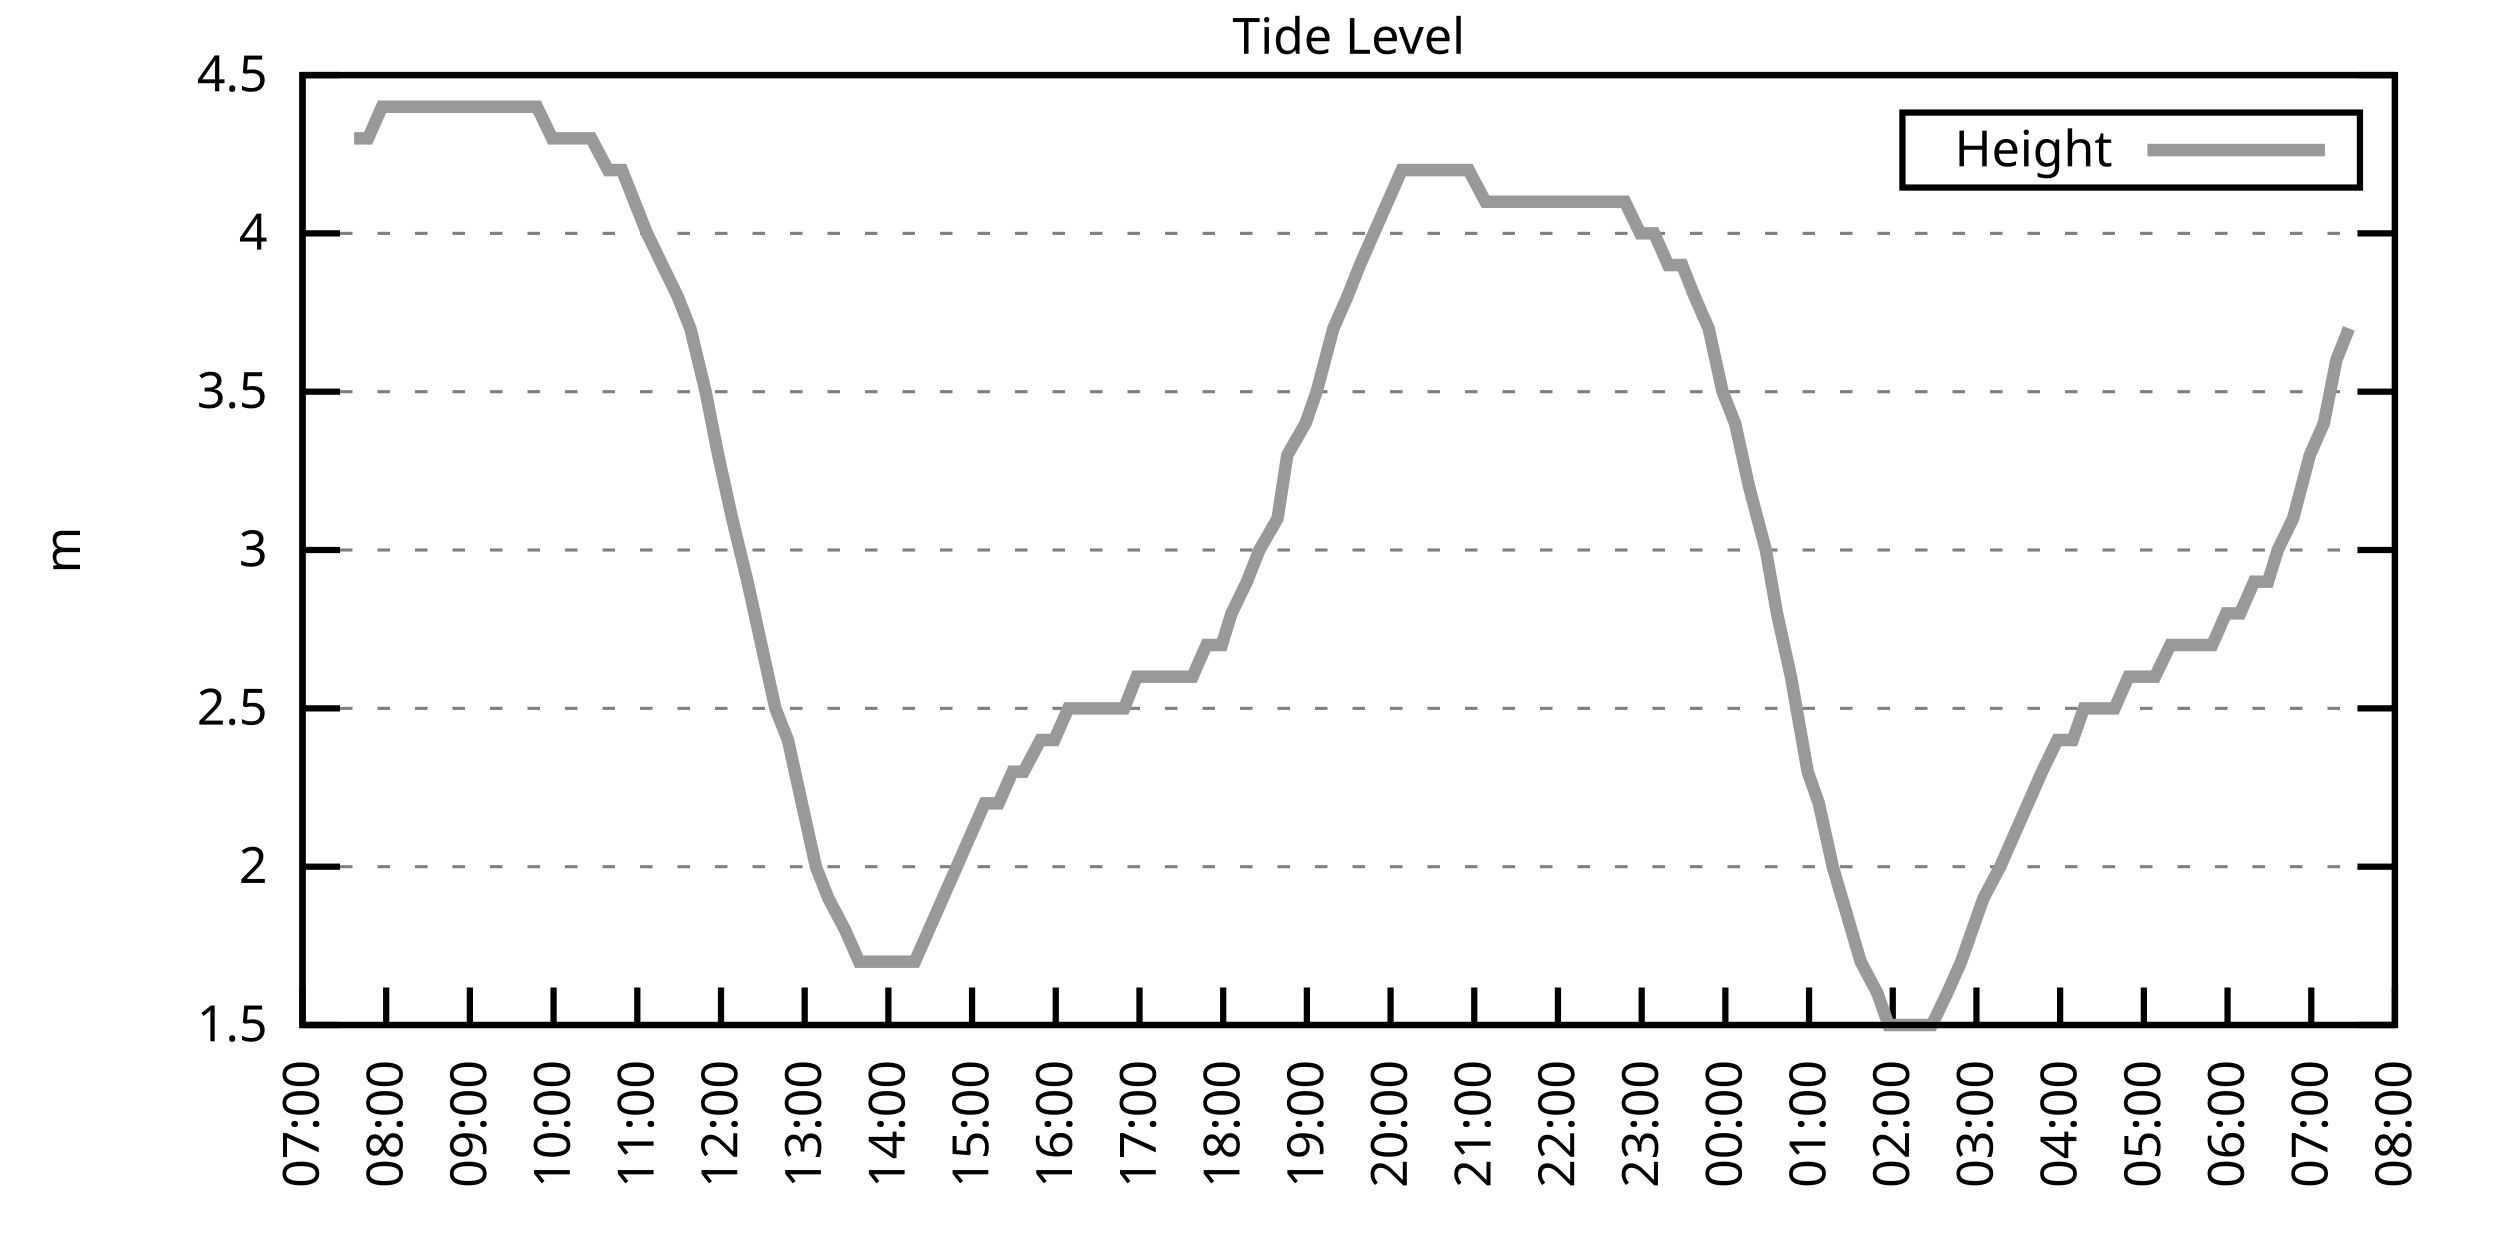
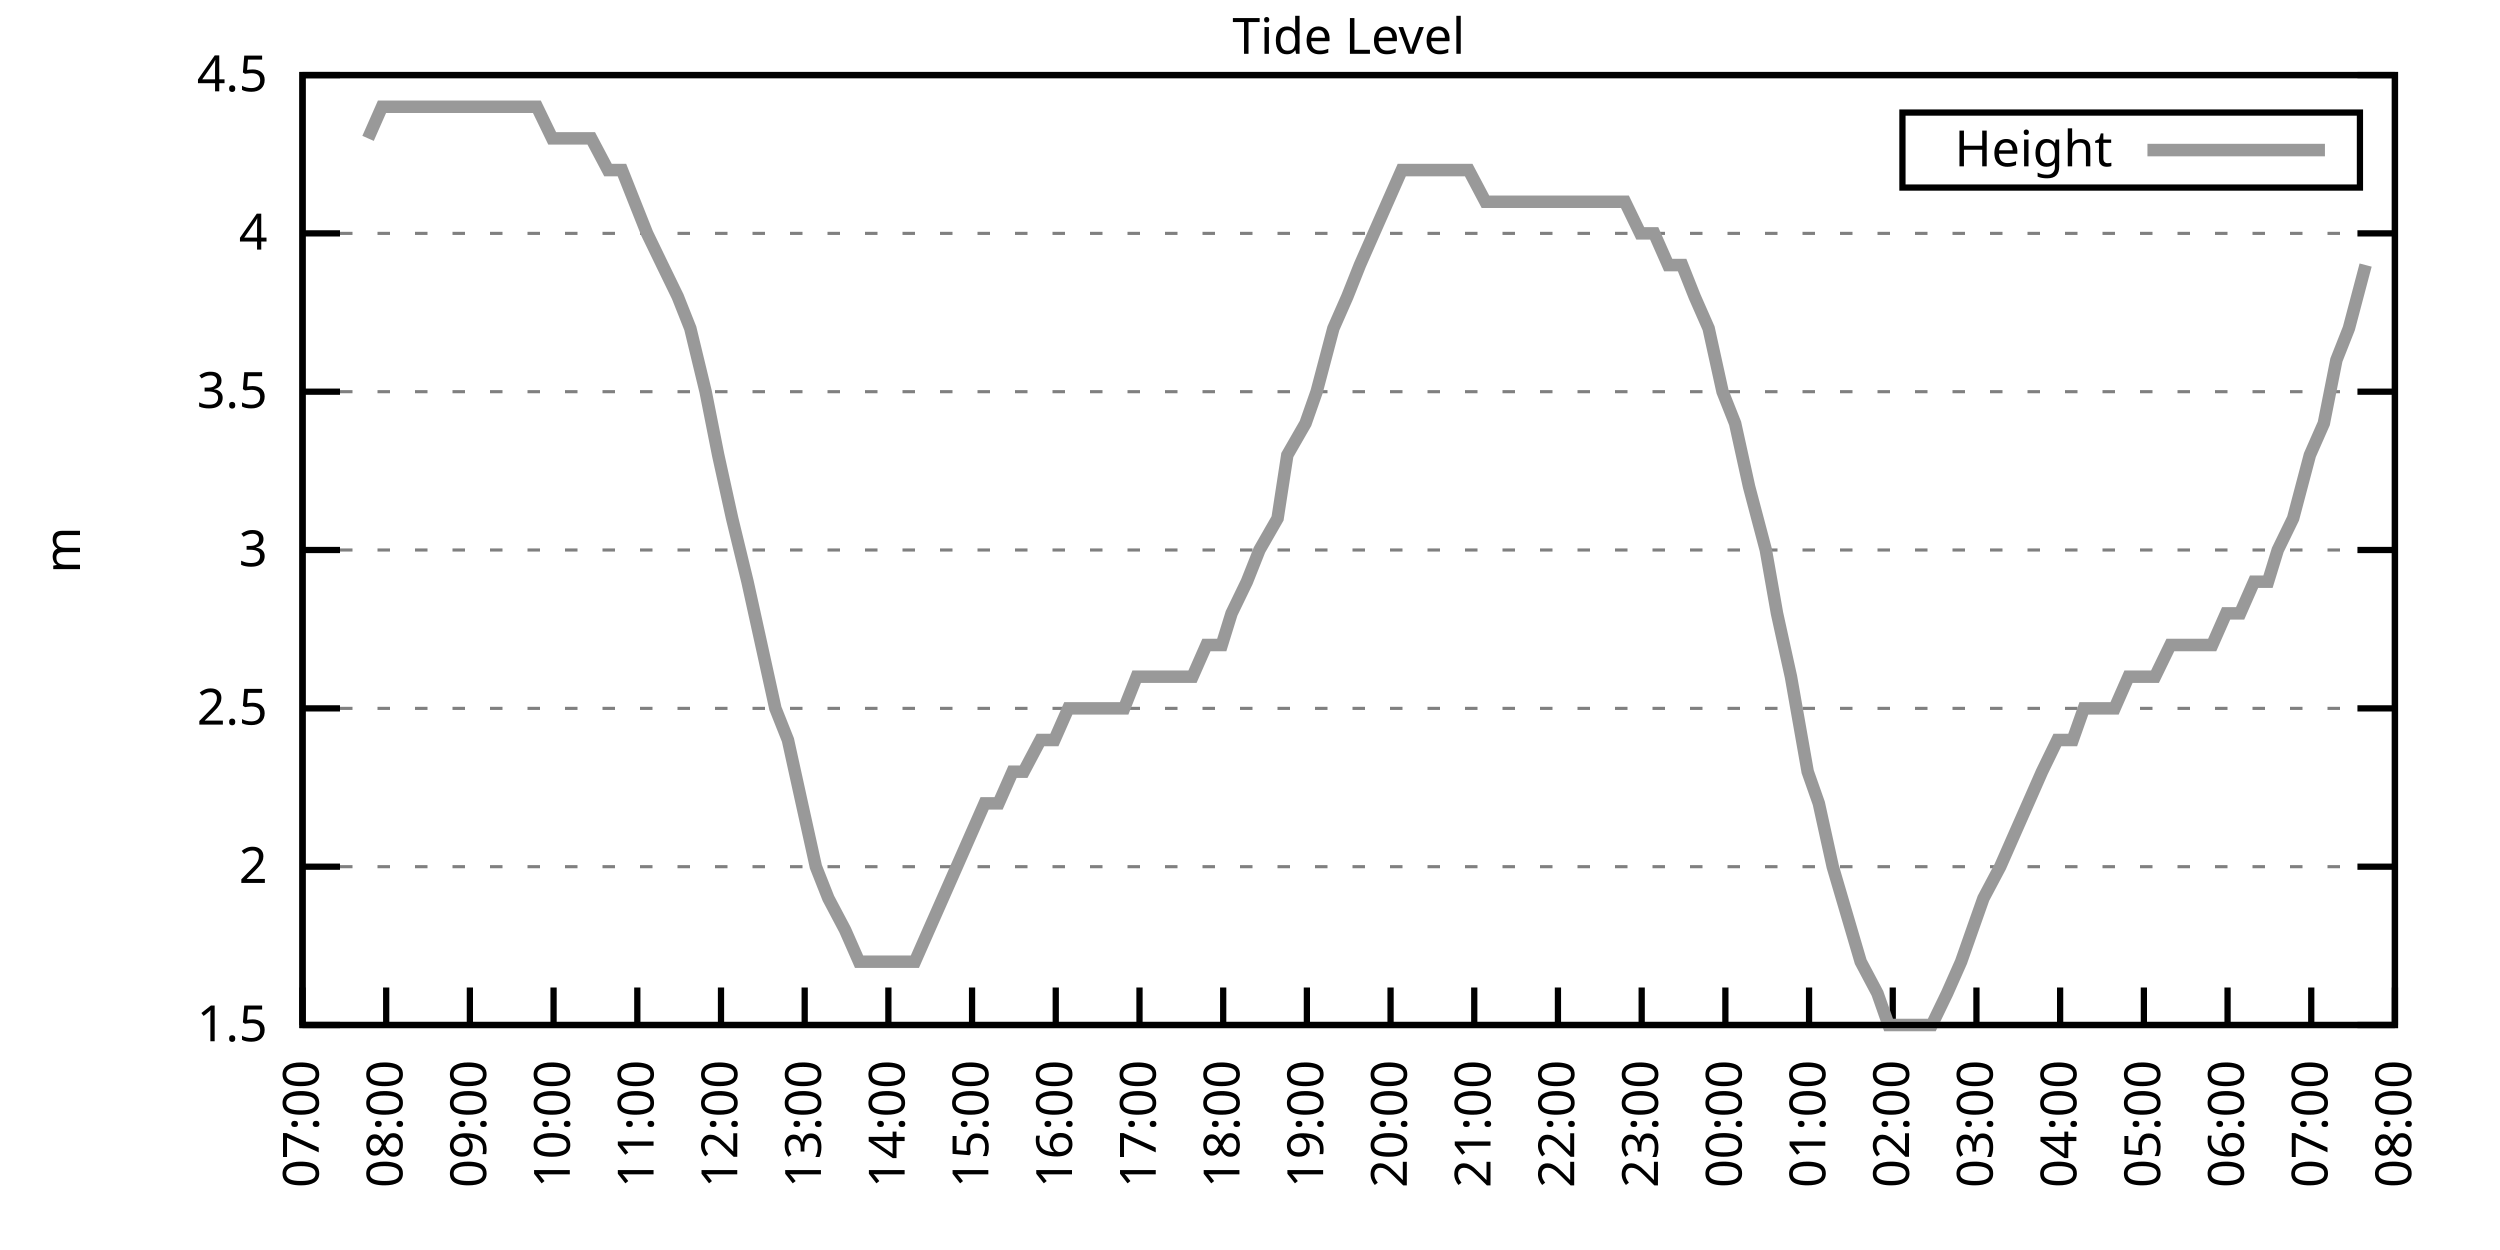
<svg xmlns="http://www.w3.org/2000/svg" xmlns:xlink="http://www.w3.org/1999/xlink" width="400" height="200" viewBox="0 0 400 200">
  <g id="gnuplot_canvas">
    <rect x="0" y="0" width="400" height="200" fill="none" />
    <defs>
      <circle id="gpDot" r="0.5" stroke-width="0.5" stroke="currentColor" />
      <path id="gpPt0" stroke-width="0.333" stroke="currentColor" d="M-1,0 h2 M0,-1 v2" />
      <path id="gpPt1" stroke-width="0.333" stroke="currentColor" d="M-1,-1 L1,1 M1,-1 L-1,1" />
      <path id="gpPt2" stroke-width="0.333" stroke="currentColor" d="M-1,0 L1,0 M0,-1 L0,1 M-1,-1 L1,1 M-1,1 L1,-1" />
      <rect id="gpPt3" stroke-width="0.333" stroke="currentColor" x="-1" y="-1" width="2" height="2" />
      <rect id="gpPt4" stroke-width="0.333" stroke="currentColor" fill="currentColor" x="-1" y="-1" width="2" height="2" />
      <circle id="gpPt5" stroke-width="0.333" stroke="currentColor" cx="0" cy="0" r="1" />
      <use xlink:href="#gpPt5" id="gpPt6" fill="currentColor" stroke="none" />
      <path id="gpPt7" stroke-width="0.333" stroke="currentColor" d="M0,-1.33 L-1.33,0.67 L1.33,0.67 z" />
      <use xlink:href="#gpPt7" id="gpPt8" fill="currentColor" stroke="none" />
      <use xlink:href="#gpPt7" id="gpPt9" stroke="currentColor" transform="rotate(180)" />
      <use xlink:href="#gpPt9" id="gpPt10" fill="currentColor" stroke="none" />
      <use xlink:href="#gpPt3" id="gpPt11" stroke="currentColor" transform="rotate(45)" />
      <use xlink:href="#gpPt11" id="gpPt12" fill="currentColor" stroke="none" />
      <path id="gpPt13" stroke-width="0.333" stroke="currentColor" d="M0,1.330 L1.265,0.411 L0.782,-1.067 L-0.782,-1.076 L-1.265,0.411 z" />
      <use xlink:href="#gpPt13" id="gpPt14" fill="currentColor" stroke="none" />
      <filter id="textbox" filterUnits="objectBoundingBox" x="0" y="0" height="1" width="1">
        <feFlood flood-color="white" flood-opacity="1" result="bgnd" />
        <feComposite in="SourceGraphic" in2="bgnd" operator="atop" />
      </filter>
      <filter id="greybox" filterUnits="objectBoundingBox" x="0" y="0" height="1" width="1">
        <feFlood flood-color="lightgrey" flood-opacity="1" result="grey" />
        <feComposite in="SourceGraphic" in2="grey" operator="atop" />
      </filter>
    </defs>
    <g fill="none" color="white" stroke="currentColor" stroke-width="1.00" stroke-linecap="butt" stroke-linejoin="miter">
</g>
    <g fill="none" color="black" stroke="currentColor" stroke-width="1.00" stroke-linecap="butt" stroke-linejoin="miter">
      <g stroke="none" shape-rendering="crispEdges">
        <polygon fill="rgb(255, 255, 255)" points="48.40,164.00 383.18,164.00 383.18,12.02 48.40,12.02 " />
      </g>
    </g>
    <g fill="none" color="black" stroke="currentColor" stroke-width="1.00" stroke-linecap="butt" stroke-linejoin="miter">
</g>
    <g fill="none" color="black" stroke="black" stroke-width="0.50" stroke-linecap="butt" stroke-linejoin="miter">
</g>
    <g fill="none" color="gray" stroke="currentColor" stroke-width="0.50" stroke-linecap="butt" stroke-linejoin="miter">
      <path stroke="gray" stroke-dasharray="2,4" class="gridline" d="M48.40,164.00 L383.19,164.00  " />
    </g>
    <g fill="none" color="gray" stroke="gray" stroke-width="1.00" stroke-linecap="butt" stroke-linejoin="miter">
</g>
    <g fill="none" color="black" stroke="currentColor" stroke-width="1.00" stroke-linecap="butt" stroke-linejoin="miter">
      <path stroke="black" d="M48.40,164.00 L54.40,164.00 M383.19,164.00 L377.19,164.00  " />
      <g transform="translate(42.80,166.60)" stroke="none" fill="black" font-family="Sans" font-size="8.00" text-anchor="end">
        <text>
          <tspan font-family="Sans"> 1.5</tspan>
        </text>
      </g>
    </g>
    <g fill="none" color="black" stroke="currentColor" stroke-width="1.00" stroke-linecap="butt" stroke-linejoin="miter">
</g>
    <g fill="none" color="black" stroke="black" stroke-width="0.50" stroke-linecap="butt" stroke-linejoin="miter">
</g>
    <g fill="none" color="gray" stroke="currentColor" stroke-width="0.50" stroke-linecap="butt" stroke-linejoin="miter">
      <path stroke="gray" stroke-dasharray="2,4" class="gridline" d="M48.40,138.67 L383.19,138.67  " />
    </g>
    <g fill="none" color="gray" stroke="gray" stroke-width="1.00" stroke-linecap="butt" stroke-linejoin="miter">
</g>
    <g fill="none" color="black" stroke="currentColor" stroke-width="1.00" stroke-linecap="butt" stroke-linejoin="miter">
      <path stroke="black" d="M48.40,138.67 L54.40,138.67 M383.19,138.67 L377.19,138.67  " />
      <g transform="translate(42.80,141.27)" stroke="none" fill="black" font-family="Sans" font-size="8.00" text-anchor="end">
        <text>
          <tspan font-family="Sans"> 2</tspan>
        </text>
      </g>
    </g>
    <g fill="none" color="black" stroke="currentColor" stroke-width="1.00" stroke-linecap="butt" stroke-linejoin="miter">
</g>
    <g fill="none" color="black" stroke="black" stroke-width="0.50" stroke-linecap="butt" stroke-linejoin="miter">
</g>
    <g fill="none" color="gray" stroke="currentColor" stroke-width="0.50" stroke-linecap="butt" stroke-linejoin="miter">
      <path stroke="gray" stroke-dasharray="2,4" class="gridline" d="M48.40,113.34 L383.19,113.34  " />
    </g>
    <g fill="none" color="gray" stroke="gray" stroke-width="1.00" stroke-linecap="butt" stroke-linejoin="miter">
</g>
    <g fill="none" color="black" stroke="currentColor" stroke-width="1.00" stroke-linecap="butt" stroke-linejoin="miter">
      <path stroke="black" d="M48.40,113.34 L54.40,113.34 M383.19,113.34 L377.19,113.34  " />
      <g transform="translate(42.80,115.94)" stroke="none" fill="black" font-family="Sans" font-size="8.00" text-anchor="end">
        <text>
          <tspan font-family="Sans"> 2.5</tspan>
        </text>
      </g>
    </g>
    <g fill="none" color="black" stroke="currentColor" stroke-width="1.00" stroke-linecap="butt" stroke-linejoin="miter">
</g>
    <g fill="none" color="black" stroke="black" stroke-width="0.50" stroke-linecap="butt" stroke-linejoin="miter">
</g>
    <g fill="none" color="gray" stroke="currentColor" stroke-width="0.50" stroke-linecap="butt" stroke-linejoin="miter">
      <path stroke="gray" stroke-dasharray="2,4" class="gridline" d="M48.40,88.00 L383.19,88.00  " />
    </g>
    <g fill="none" color="gray" stroke="gray" stroke-width="1.00" stroke-linecap="butt" stroke-linejoin="miter">
</g>
    <g fill="none" color="black" stroke="currentColor" stroke-width="1.00" stroke-linecap="butt" stroke-linejoin="miter">
      <path stroke="black" d="M48.40,88.00 L54.40,88.00 M383.19,88.00 L377.19,88.00  " />
      <g transform="translate(42.80,90.60)" stroke="none" fill="black" font-family="Sans" font-size="8.00" text-anchor="end">
        <text>
          <tspan font-family="Sans"> 3</tspan>
        </text>
      </g>
    </g>
    <g fill="none" color="black" stroke="currentColor" stroke-width="1.00" stroke-linecap="butt" stroke-linejoin="miter">
</g>
    <g fill="none" color="black" stroke="black" stroke-width="0.50" stroke-linecap="butt" stroke-linejoin="miter">
</g>
    <g fill="none" color="gray" stroke="currentColor" stroke-width="0.50" stroke-linecap="butt" stroke-linejoin="miter">
      <path stroke="gray" stroke-dasharray="2,4" class="gridline" d="M48.40,62.67 L383.19,62.67  " />
    </g>
    <g fill="none" color="gray" stroke="gray" stroke-width="1.00" stroke-linecap="butt" stroke-linejoin="miter">
</g>
    <g fill="none" color="black" stroke="currentColor" stroke-width="1.00" stroke-linecap="butt" stroke-linejoin="miter">
      <path stroke="black" d="M48.40,62.67 L54.40,62.67 M383.19,62.67 L377.19,62.67  " />
      <g transform="translate(42.80,65.27)" stroke="none" fill="black" font-family="Sans" font-size="8.00" text-anchor="end">
        <text>
          <tspan font-family="Sans"> 3.5</tspan>
        </text>
      </g>
    </g>
    <g fill="none" color="black" stroke="currentColor" stroke-width="1.00" stroke-linecap="butt" stroke-linejoin="miter">
</g>
    <g fill="none" color="black" stroke="black" stroke-width="0.50" stroke-linecap="butt" stroke-linejoin="miter">
</g>
    <g fill="none" color="gray" stroke="currentColor" stroke-width="0.50" stroke-linecap="butt" stroke-linejoin="miter">
      <path stroke="gray" stroke-dasharray="2,4" class="gridline" d="M48.40,37.34 L383.19,37.34  " />
    </g>
    <g fill="none" color="gray" stroke="gray" stroke-width="1.00" stroke-linecap="butt" stroke-linejoin="miter">
</g>
    <g fill="none" color="black" stroke="currentColor" stroke-width="1.00" stroke-linecap="butt" stroke-linejoin="miter">
      <path stroke="black" d="M48.40,37.34 L54.40,37.34 M383.19,37.34 L377.19,37.34  " />
      <g transform="translate(42.80,39.94)" stroke="none" fill="black" font-family="Sans" font-size="8.00" text-anchor="end">
        <text>
          <tspan font-family="Sans"> 4</tspan>
        </text>
      </g>
    </g>
    <g fill="none" color="black" stroke="currentColor" stroke-width="1.00" stroke-linecap="butt" stroke-linejoin="miter">
</g>
    <g fill="none" color="black" stroke="black" stroke-width="0.50" stroke-linecap="butt" stroke-linejoin="miter">
</g>
    <g fill="none" color="gray" stroke="currentColor" stroke-width="0.50" stroke-linecap="butt" stroke-linejoin="miter">
      <path stroke="gray" stroke-dasharray="2,4" class="gridline" d="M48.40,12.01 L383.19,12.01  " />
    </g>
    <g fill="none" color="gray" stroke="gray" stroke-width="1.00" stroke-linecap="butt" stroke-linejoin="miter">
</g>
    <g fill="none" color="black" stroke="currentColor" stroke-width="1.00" stroke-linecap="butt" stroke-linejoin="miter">
      <path stroke="black" d="M48.40,12.01 L54.40,12.01 M383.19,12.01 L377.19,12.01  " />
      <g transform="translate(42.80,14.61)" stroke="none" fill="black" font-family="Sans" font-size="8.00" text-anchor="end">
        <text>
          <tspan font-family="Sans"> 4.5</tspan>
        </text>
      </g>
    </g>
    <g fill="none" color="black" stroke="currentColor" stroke-width="1.00" stroke-linecap="butt" stroke-linejoin="miter">
      <path stroke="black" d="M48.40,164.00 L48.40,158.00  " />
      <g transform="translate(51.00,169.60) rotate(270.00)" stroke="none" fill="black" font-family="Sans" font-size="8.00" text-anchor="end">
        <text>
          <tspan font-family="Sans">07:00</tspan>
        </text>
      </g>
    </g>
    <g fill="none" color="black" stroke="currentColor" stroke-width="1.00" stroke-linecap="butt" stroke-linejoin="miter">
      <path stroke="black" d="M61.79,164.00 L61.79,158.00  " />
      <g transform="translate(64.39,169.60) rotate(270.00)" stroke="none" fill="black" font-family="Sans" font-size="8.00" text-anchor="end">
        <text>
          <tspan font-family="Sans">08:00</tspan>
        </text>
      </g>
    </g>
    <g fill="none" color="black" stroke="currentColor" stroke-width="1.00" stroke-linecap="butt" stroke-linejoin="miter">
      <path stroke="black" d="M75.18,164.00 L75.18,158.00  " />
      <g transform="translate(77.78,169.60) rotate(270.00)" stroke="none" fill="black" font-family="Sans" font-size="8.00" text-anchor="end">
        <text>
          <tspan font-family="Sans">09:00</tspan>
        </text>
      </g>
    </g>
    <g fill="none" color="black" stroke="currentColor" stroke-width="1.00" stroke-linecap="butt" stroke-linejoin="miter">
      <path stroke="black" d="M88.57,164.00 L88.57,158.00  " />
      <g transform="translate(91.17,169.60) rotate(270.00)" stroke="none" fill="black" font-family="Sans" font-size="8.00" text-anchor="end">
        <text>
          <tspan font-family="Sans">10:00</tspan>
        </text>
      </g>
    </g>
    <g fill="none" color="black" stroke="currentColor" stroke-width="1.00" stroke-linecap="butt" stroke-linejoin="miter">
      <path stroke="black" d="M101.97,164.00 L101.97,158.00  " />
      <g transform="translate(104.57,169.60) rotate(270.00)" stroke="none" fill="black" font-family="Sans" font-size="8.00" text-anchor="end">
        <text>
          <tspan font-family="Sans">11:00</tspan>
        </text>
      </g>
    </g>
    <g fill="none" color="black" stroke="currentColor" stroke-width="1.00" stroke-linecap="butt" stroke-linejoin="miter">
      <path stroke="black" d="M115.36,164.00 L115.36,158.00  " />
      <g transform="translate(117.96,169.60) rotate(270.00)" stroke="none" fill="black" font-family="Sans" font-size="8.00" text-anchor="end">
        <text>
          <tspan font-family="Sans">12:00</tspan>
        </text>
      </g>
    </g>
    <g fill="none" color="black" stroke="currentColor" stroke-width="1.00" stroke-linecap="butt" stroke-linejoin="miter">
      <path stroke="black" d="M128.75,164.00 L128.75,158.00  " />
      <g transform="translate(131.35,169.60) rotate(270.00)" stroke="none" fill="black" font-family="Sans" font-size="8.00" text-anchor="end">
        <text>
          <tspan font-family="Sans">13:00</tspan>
        </text>
      </g>
    </g>
    <g fill="none" color="black" stroke="currentColor" stroke-width="1.00" stroke-linecap="butt" stroke-linejoin="miter">
      <path stroke="black" d="M142.14,164.00 L142.14,158.00  " />
      <g transform="translate(144.74,169.60) rotate(270.00)" stroke="none" fill="black" font-family="Sans" font-size="8.00" text-anchor="end">
        <text>
          <tspan font-family="Sans">14:00</tspan>
        </text>
      </g>
    </g>
    <g fill="none" color="black" stroke="currentColor" stroke-width="1.00" stroke-linecap="butt" stroke-linejoin="miter">
      <path stroke="black" d="M155.53,164.00 L155.53,158.00  " />
      <g transform="translate(158.13,169.60) rotate(270.00)" stroke="none" fill="black" font-family="Sans" font-size="8.00" text-anchor="end">
        <text>
          <tspan font-family="Sans">15:00</tspan>
        </text>
      </g>
    </g>
    <g fill="none" color="black" stroke="currentColor" stroke-width="1.00" stroke-linecap="butt" stroke-linejoin="miter">
      <path stroke="black" d="M168.92,164.00 L168.92,158.00  " />
      <g transform="translate(171.52,169.60) rotate(270.00)" stroke="none" fill="black" font-family="Sans" font-size="8.00" text-anchor="end">
        <text>
          <tspan font-family="Sans">16:00</tspan>
        </text>
      </g>
    </g>
    <g fill="none" color="black" stroke="currentColor" stroke-width="1.00" stroke-linecap="butt" stroke-linejoin="miter">
      <path stroke="black" d="M182.32,164.00 L182.32,158.00  " />
      <g transform="translate(184.92,169.60) rotate(270.00)" stroke="none" fill="black" font-family="Sans" font-size="8.00" text-anchor="end">
        <text>
          <tspan font-family="Sans">17:00</tspan>
        </text>
      </g>
    </g>
    <g fill="none" color="black" stroke="currentColor" stroke-width="1.00" stroke-linecap="butt" stroke-linejoin="miter">
      <path stroke="black" d="M195.71,164.00 L195.71,158.00  " />
      <g transform="translate(198.31,169.60) rotate(270.00)" stroke="none" fill="black" font-family="Sans" font-size="8.00" text-anchor="end">
        <text>
          <tspan font-family="Sans">18:00</tspan>
        </text>
      </g>
    </g>
    <g fill="none" color="black" stroke="currentColor" stroke-width="1.00" stroke-linecap="butt" stroke-linejoin="miter">
      <path stroke="black" d="M209.10,164.00 L209.10,158.00  " />
      <g transform="translate(211.70,169.60) rotate(270.00)" stroke="none" fill="black" font-family="Sans" font-size="8.00" text-anchor="end">
        <text>
          <tspan font-family="Sans">19:00</tspan>
        </text>
      </g>
    </g>
    <g fill="none" color="black" stroke="currentColor" stroke-width="1.00" stroke-linecap="butt" stroke-linejoin="miter">
      <path stroke="black" d="M222.49,164.00 L222.49,158.00  " />
      <g transform="translate(225.09,169.60) rotate(270.00)" stroke="none" fill="black" font-family="Sans" font-size="8.00" text-anchor="end">
        <text>
          <tspan font-family="Sans">20:00</tspan>
        </text>
      </g>
    </g>
    <g fill="none" color="black" stroke="currentColor" stroke-width="1.00" stroke-linecap="butt" stroke-linejoin="miter">
      <path stroke="black" d="M235.88,164.00 L235.88,158.00  " />
      <g transform="translate(238.48,169.60) rotate(270.00)" stroke="none" fill="black" font-family="Sans" font-size="8.00" text-anchor="end">
        <text>
          <tspan font-family="Sans">21:00</tspan>
        </text>
      </g>
    </g>
    <g fill="none" color="black" stroke="currentColor" stroke-width="1.00" stroke-linecap="butt" stroke-linejoin="miter">
      <path stroke="black" d="M249.27,164.00 L249.27,158.00  " />
      <g transform="translate(251.87,169.60) rotate(270.00)" stroke="none" fill="black" font-family="Sans" font-size="8.00" text-anchor="end">
        <text>
          <tspan font-family="Sans">22:00</tspan>
        </text>
      </g>
    </g>
    <g fill="none" color="black" stroke="currentColor" stroke-width="1.00" stroke-linecap="butt" stroke-linejoin="miter">
      <path stroke="black" d="M262.67,164.00 L262.67,158.00  " />
      <g transform="translate(265.27,169.60) rotate(270.00)" stroke="none" fill="black" font-family="Sans" font-size="8.00" text-anchor="end">
        <text>
          <tspan font-family="Sans">23:00</tspan>
        </text>
      </g>
    </g>
    <g fill="none" color="black" stroke="currentColor" stroke-width="1.00" stroke-linecap="butt" stroke-linejoin="miter">
      <path stroke="black" d="M276.06,164.00 L276.06,158.00  " />
      <g transform="translate(278.66,169.60) rotate(270.00)" stroke="none" fill="black" font-family="Sans" font-size="8.00" text-anchor="end">
        <text>
          <tspan font-family="Sans">00:00</tspan>
        </text>
      </g>
    </g>
    <g fill="none" color="black" stroke="currentColor" stroke-width="1.00" stroke-linecap="butt" stroke-linejoin="miter">
      <path stroke="black" d="M289.45,164.00 L289.45,158.00  " />
      <g transform="translate(292.05,169.60) rotate(270.00)" stroke="none" fill="black" font-family="Sans" font-size="8.00" text-anchor="end">
        <text>
          <tspan font-family="Sans">01:00</tspan>
        </text>
      </g>
    </g>
    <g fill="none" color="black" stroke="currentColor" stroke-width="1.00" stroke-linecap="butt" stroke-linejoin="miter">
      <path stroke="black" d="M302.84,164.00 L302.84,158.00  " />
      <g transform="translate(305.44,169.60) rotate(270.00)" stroke="none" fill="black" font-family="Sans" font-size="8.00" text-anchor="end">
        <text>
          <tspan font-family="Sans">02:00</tspan>
        </text>
      </g>
    </g>
    <g fill="none" color="black" stroke="currentColor" stroke-width="1.00" stroke-linecap="butt" stroke-linejoin="miter">
      <path stroke="black" d="M316.23,164.00 L316.23,158.00  " />
      <g transform="translate(318.83,169.60) rotate(270.00)" stroke="none" fill="black" font-family="Sans" font-size="8.00" text-anchor="end">
        <text>
          <tspan font-family="Sans">03:00</tspan>
        </text>
      </g>
    </g>
    <g fill="none" color="black" stroke="currentColor" stroke-width="1.00" stroke-linecap="butt" stroke-linejoin="miter">
      <path stroke="black" d="M329.62,164.00 L329.62,158.00  " />
      <g transform="translate(332.22,169.60) rotate(270.00)" stroke="none" fill="black" font-family="Sans" font-size="8.00" text-anchor="end">
        <text>
          <tspan font-family="Sans">04:00</tspan>
        </text>
      </g>
    </g>
    <g fill="none" color="black" stroke="currentColor" stroke-width="1.00" stroke-linecap="butt" stroke-linejoin="miter">
      <path stroke="black" d="M343.02,164.00 L343.02,158.00  " />
      <g transform="translate(345.62,169.60) rotate(270.00)" stroke="none" fill="black" font-family="Sans" font-size="8.00" text-anchor="end">
        <text>
          <tspan font-family="Sans">05:00</tspan>
        </text>
      </g>
    </g>
    <g fill="none" color="black" stroke="currentColor" stroke-width="1.00" stroke-linecap="butt" stroke-linejoin="miter">
      <path stroke="black" d="M356.41,164.00 L356.41,158.00  " />
      <g transform="translate(359.01,169.60) rotate(270.00)" stroke="none" fill="black" font-family="Sans" font-size="8.00" text-anchor="end">
        <text>
          <tspan font-family="Sans">06:00</tspan>
        </text>
      </g>
    </g>
    <g fill="none" color="black" stroke="currentColor" stroke-width="1.00" stroke-linecap="butt" stroke-linejoin="miter">
      <path stroke="black" d="M369.80,164.00 L369.80,158.00  " />
      <g transform="translate(372.40,169.60) rotate(270.00)" stroke="none" fill="black" font-family="Sans" font-size="8.00" text-anchor="end">
        <text>
          <tspan font-family="Sans">07:00</tspan>
        </text>
      </g>
    </g>
    <g fill="none" color="black" stroke="currentColor" stroke-width="1.00" stroke-linecap="butt" stroke-linejoin="miter">
      <path stroke="black" d="M383.19,164.00 L383.19,158.00  " />
      <g transform="translate(385.79,169.60) rotate(270.00)" stroke="none" fill="black" font-family="Sans" font-size="8.00" text-anchor="end">
        <text>
          <tspan font-family="Sans">08:00</tspan>
        </text>
      </g>
    </g>
    <g fill="none" color="black" stroke="currentColor" stroke-width="1.00" stroke-linecap="butt" stroke-linejoin="miter">
</g>
    <g fill="none" color="black" stroke="currentColor" stroke-width="1.00" stroke-linecap="butt" stroke-linejoin="miter">
      <path stroke="black" d="M48.40,12.01 L48.40,164.00 L383.19,164.00 L383.19,12.01 L48.40,12.01 Z  " />
    </g>
    <g fill="none" color="black" stroke="currentColor" stroke-width="1.00" stroke-linecap="butt" stroke-linejoin="miter">
</g>
    <g fill="none" color="black" stroke="currentColor" stroke-width="1.00" stroke-linecap="butt" stroke-linejoin="miter">
      <path stroke="black" d="M304.39,30.01 L304.39,18.01 L377.59,18.01 L377.59,30.01 L304.39,30.01 Z  " />
    </g>
    <g id="Tide_level_plot_1">
      <g fill="none" color="white" stroke="black" stroke-width="2.00" stroke-linecap="butt" stroke-linejoin="miter">
</g>
      <g fill="none" color="black" stroke="currentColor" stroke-width="2.00" stroke-linecap="butt" stroke-linejoin="miter">
        <g transform="translate(337.99,26.61)" stroke="none" fill="black" font-family="Sans" font-size="8.00" text-anchor="end">
          <text>
            <tspan font-family="Sans">Height</tspan>
          </text>
        </g>
      </g>
      <g fill="none" color="black" stroke="currentColor" stroke-width="2.00" stroke-linecap="butt" stroke-linejoin="miter">
-         <path stroke="rgb(153, 153, 153)" d="M343.59,24.01 L371.99,24.01 M56.66,22.14 L58.89,22.14 L61.12,17.08 L63.58,17.08 L65.81,17.08 L68.26,17.08   L70.05,17.08 L72.73,17.08 L74.74,17.08 L76.75,17.08 L79.42,17.08 L81.66,17.08 L83.66,17.08 L85.90,17.08   L88.35,22.14 L90.58,22.14 L92.59,22.14 L94.60,22.14 L97.28,27.21 L99.51,27.21 L101.52,32.28 L103.53,37.34   L105.98,42.41 L108.44,47.47 L110.45,52.54 L112.90,62.67 L114.91,72.81 L117.14,82.94 L119.60,93.07 L121.83,103.20   L124.06,113.34 L126.07,118.40 L128.30,128.54 L130.54,138.67 L132.54,143.73 L135.22,148.80 L137.45,153.87 L139.46,153.87   L141.47,153.87 L144.15,153.87 L146.38,153.87 L148.61,148.80 L150.85,143.73 L153.08,138.67 L155.31,133.60 L157.54,128.54   L159.77,128.54 L162.01,123.47 L163.79,123.47 L166.47,118.40 L168.70,118.40 L170.93,113.34 L173.17,113.34 L175.40,113.34   L177.18,113.34 L179.86,113.34 L181.87,108.27 L184.10,108.27 L186.33,108.27 L188.79,108.27 L190.80,108.27 L193.03,103.20   L195.48,103.20 L197.05,98.14 L199.50,93.07 L201.51,88.00 L204.41,82.94 L205.97,72.81 L208.88,67.74 L210.66,62.67   L213.34,52.54 L215.57,47.47 L217.58,42.41 L219.81,37.34 L222.04,32.28 L224.28,27.21 L226.73,27.21 L228.96,27.21   L230.97,27.21 L232.98,27.21 L234.99,27.21 L237.67,32.28 L239.90,32.28 L242.13,32.28 L244.14,32.28 L246.82,32.28   L249.05,32.28 L251.28,32.28 L253.51,32.28 L255.75,32.28 L257.76,32.28 L259.99,32.28 L262.44,37.34 L264.67,37.34   L266.91,42.41 L269.14,42.41 L271.15,47.47 L273.38,52.54 L275.61,62.67 L277.62,67.74 L279.85,77.87 L282.53,88.00   L284.32,98.14 L286.55,108.27 L289.23,123.47 L291.01,128.54 L293.24,138.67 L297.71,153.87 L300.39,158.93 L302.17,164.00   L304.85,164.00 L306.86,164.00 L309.09,164.00 L311.54,158.93 L313.78,153.87 L315.56,148.80 L317.35,143.73 L320.03,138.67   L322.26,133.60 L324.49,128.54 L326.72,123.47 L329.18,118.40 L331.63,118.40 L333.42,113.34 L335.87,113.34 L338.33,113.34   L340.56,108.27 L342.12,108.27 L344.80,108.27 L347.26,103.20 L349.04,103.20 L351.27,103.20 L353.95,103.20 L356.18,98.14   L358.42,98.14 L360.65,93.07 L362.88,93.07 L364.44,88.00 L366.90,82.94 L369.58,72.81 L371.81,67.74 L373.82,57.61   L375.82,52.54  " />
+         <path stroke="rgb(153, 153, 153)" d="M343.59,24.01 L371.99,24.01 M58.89,22.14 L61.12,17.08 L63.58,17.08 L65.81,17.08 L68.26,17.08 L70.05,17.08   L72.73,17.08 L74.74,17.08 L76.75,17.08 L79.42,17.08 L81.66,17.08 L83.66,17.08 L85.90,17.08 L88.35,22.14   L90.58,22.14 L92.59,22.14 L94.60,22.14 L97.28,27.21 L99.51,27.21 L101.52,32.28 L103.53,37.34 L105.98,42.41   L108.44,47.47 L110.45,52.54 L112.90,62.67 L114.91,72.81 L117.14,82.94 L119.60,93.07 L121.83,103.20 L124.06,113.34   L126.07,118.40 L128.30,128.54 L130.54,138.67 L132.54,143.73 L135.22,148.80 L137.45,153.87 L139.46,153.87 L141.47,153.87   L144.15,153.87 L146.38,153.87 L148.61,148.80 L150.85,143.73 L153.08,138.67 L155.31,133.60 L157.54,128.54 L159.77,128.54   L162.01,123.47 L163.79,123.47 L166.47,118.40 L168.70,118.40 L170.93,113.34 L173.17,113.34 L175.40,113.34 L177.18,113.34   L179.86,113.34 L181.87,108.27 L184.10,108.27 L186.33,108.27 L188.79,108.27 L190.80,108.27 L193.03,103.20 L195.48,103.20   L197.05,98.14 L199.50,93.07 L201.51,88.00 L204.41,82.94 L205.97,72.81 L208.88,67.74 L210.66,62.67 L213.34,52.54   L215.57,47.47 L217.58,42.41 L219.81,37.34 L222.04,32.28 L224.28,27.21 L226.73,27.21 L228.96,27.21 L230.97,27.21   L232.98,27.21 L234.99,27.21 L237.67,32.28 L239.90,32.28 L242.13,32.28 L244.14,32.28 L246.82,32.28 L249.05,32.28   L251.28,32.28 L253.51,32.28 L255.75,32.28 L257.76,32.28 L259.99,32.28 L262.44,37.34 L264.67,37.34 L266.91,42.41   L269.14,42.41 L271.15,47.47 L273.38,52.54 L275.61,62.67 L277.62,67.74 L279.85,77.87 L282.53,88.00 L284.32,98.14   L286.55,108.27 L289.23,123.47 L291.01,128.54 L293.24,138.67 L297.71,153.87 L300.39,158.93 L302.17,164.00 L304.85,164.00   L306.86,164.00 L309.09,164.00 L311.54,158.93 L313.78,153.87 L315.56,148.80 L317.35,143.73 L320.03,138.67 L322.26,133.60   L324.49,128.54 L326.72,123.47 L329.18,118.40 L331.63,118.40 L333.42,113.34 L335.87,113.34 L338.33,113.34 L340.56,108.27   L342.12,108.27 L344.80,108.27 L347.26,103.20 L349.04,103.20 L351.27,103.20 L353.95,103.20 L356.18,98.14 L358.42,98.14   L360.65,93.07 L362.88,93.07 L364.44,88.00 L366.90,82.94 L369.58,72.81 L371.81,67.74 L373.82,57.61 L375.82,52.54   L378.50,42.41  " />
      </g>
    </g>
    <g fill="none" color="black" stroke="currentColor" stroke-width="2.00" stroke-linecap="butt" stroke-linejoin="miter">
</g>
    <g fill="none" color="black" stroke="black" stroke-width="1.00" stroke-linecap="butt" stroke-linejoin="miter">
</g>
    <g fill="none" color="black" stroke="currentColor" stroke-width="1.00" stroke-linecap="butt" stroke-linejoin="miter">
      <path stroke="black" d="M48.40,12.01 L48.40,164.00 L383.19,164.00 L383.19,12.01 L48.40,12.01 Z  " />
      <g transform="translate(12.80,88.01) rotate(270.00)" stroke="none" fill="black" font-family="Sans" font-size="8.00" text-anchor="middle">
        <text>
          <tspan font-family="Sans">m</tspan>
        </text>
      </g>
    </g>
    <g fill="none" color="black" stroke="currentColor" stroke-width="1.00" stroke-linecap="butt" stroke-linejoin="miter">
</g>
    <g fill="none" color="black" stroke="currentColor" stroke-width="1.00" stroke-linecap="butt" stroke-linejoin="miter">
      <g transform="translate(215.79,8.61)" stroke="none" fill="black" font-family="Sans" font-size="8.00" text-anchor="middle">
        <text>
          <tspan font-family="Sans">Tide Level</tspan>
        </text>
      </g>
    </g>
    <g fill="none" color="black" stroke="currentColor" stroke-width="1.00" stroke-linecap="butt" stroke-linejoin="miter">
</g>
  </g>
</svg>
